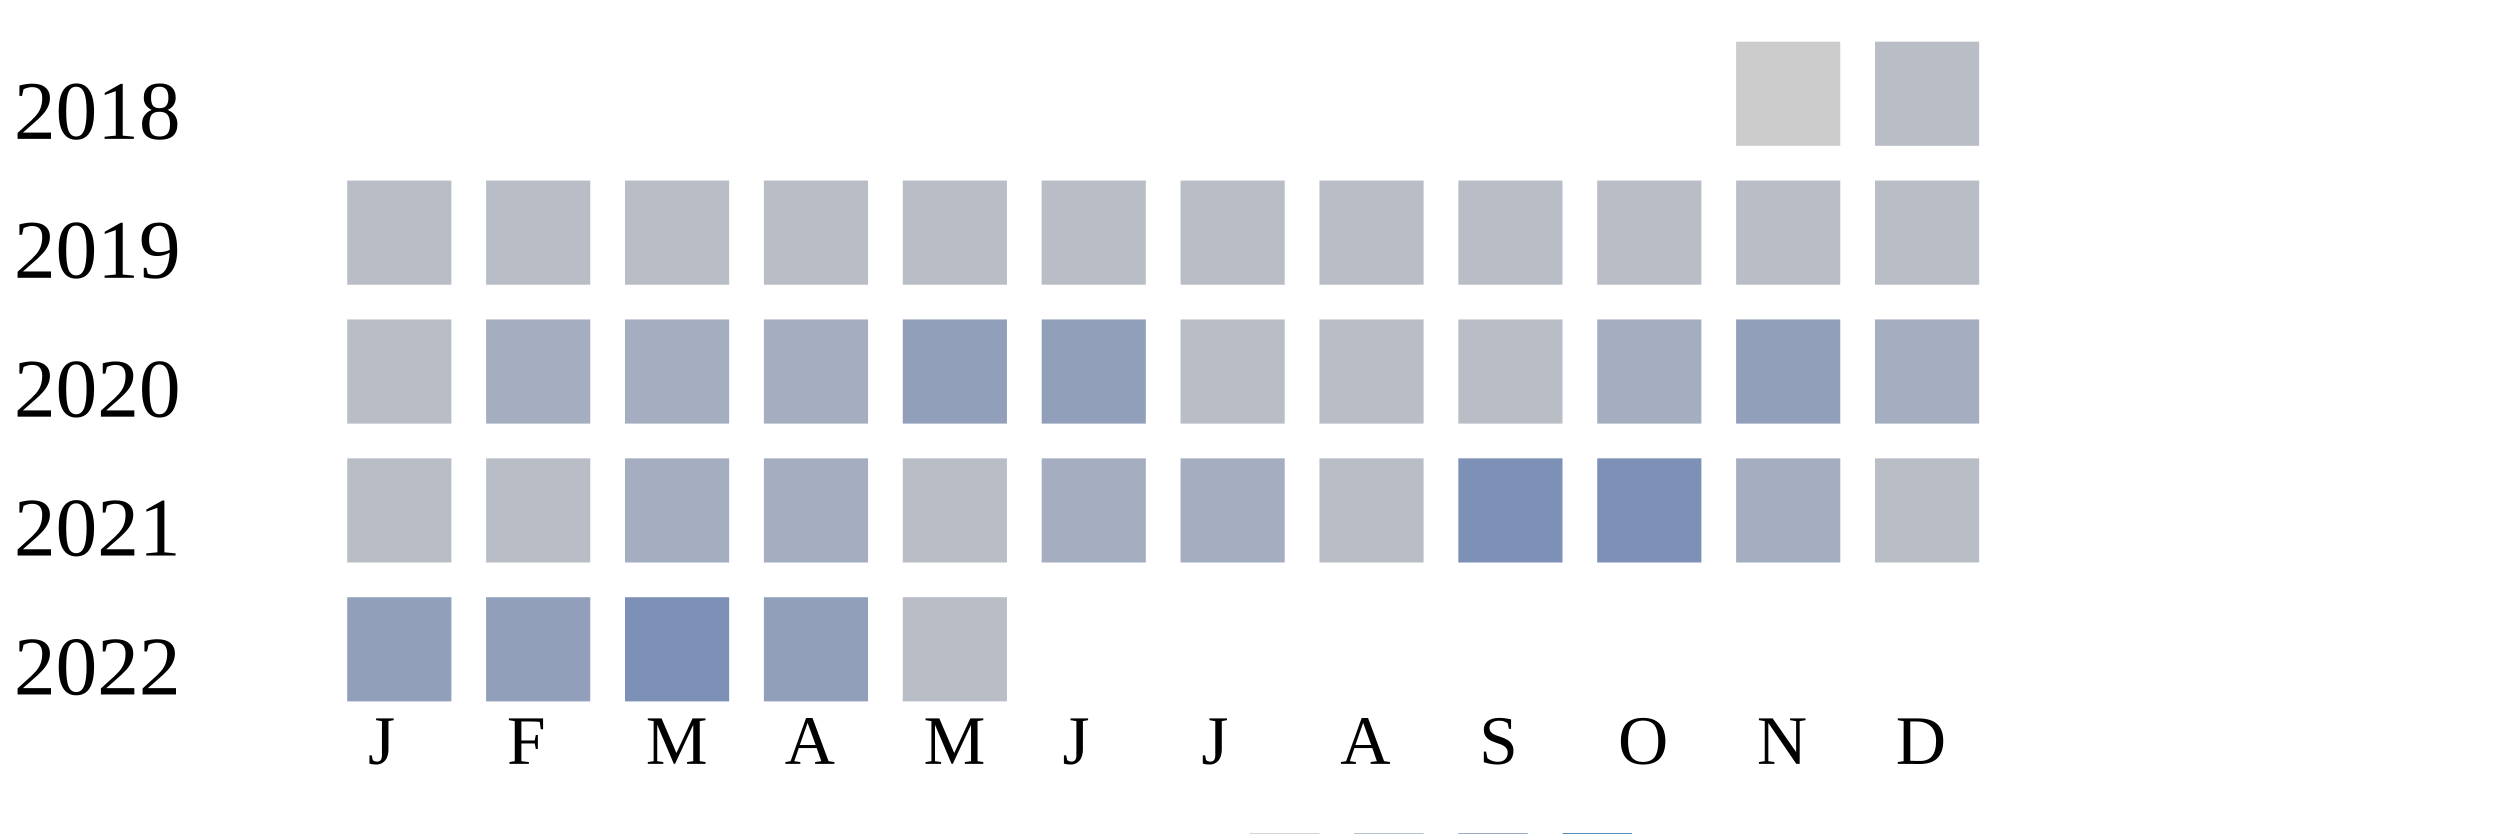
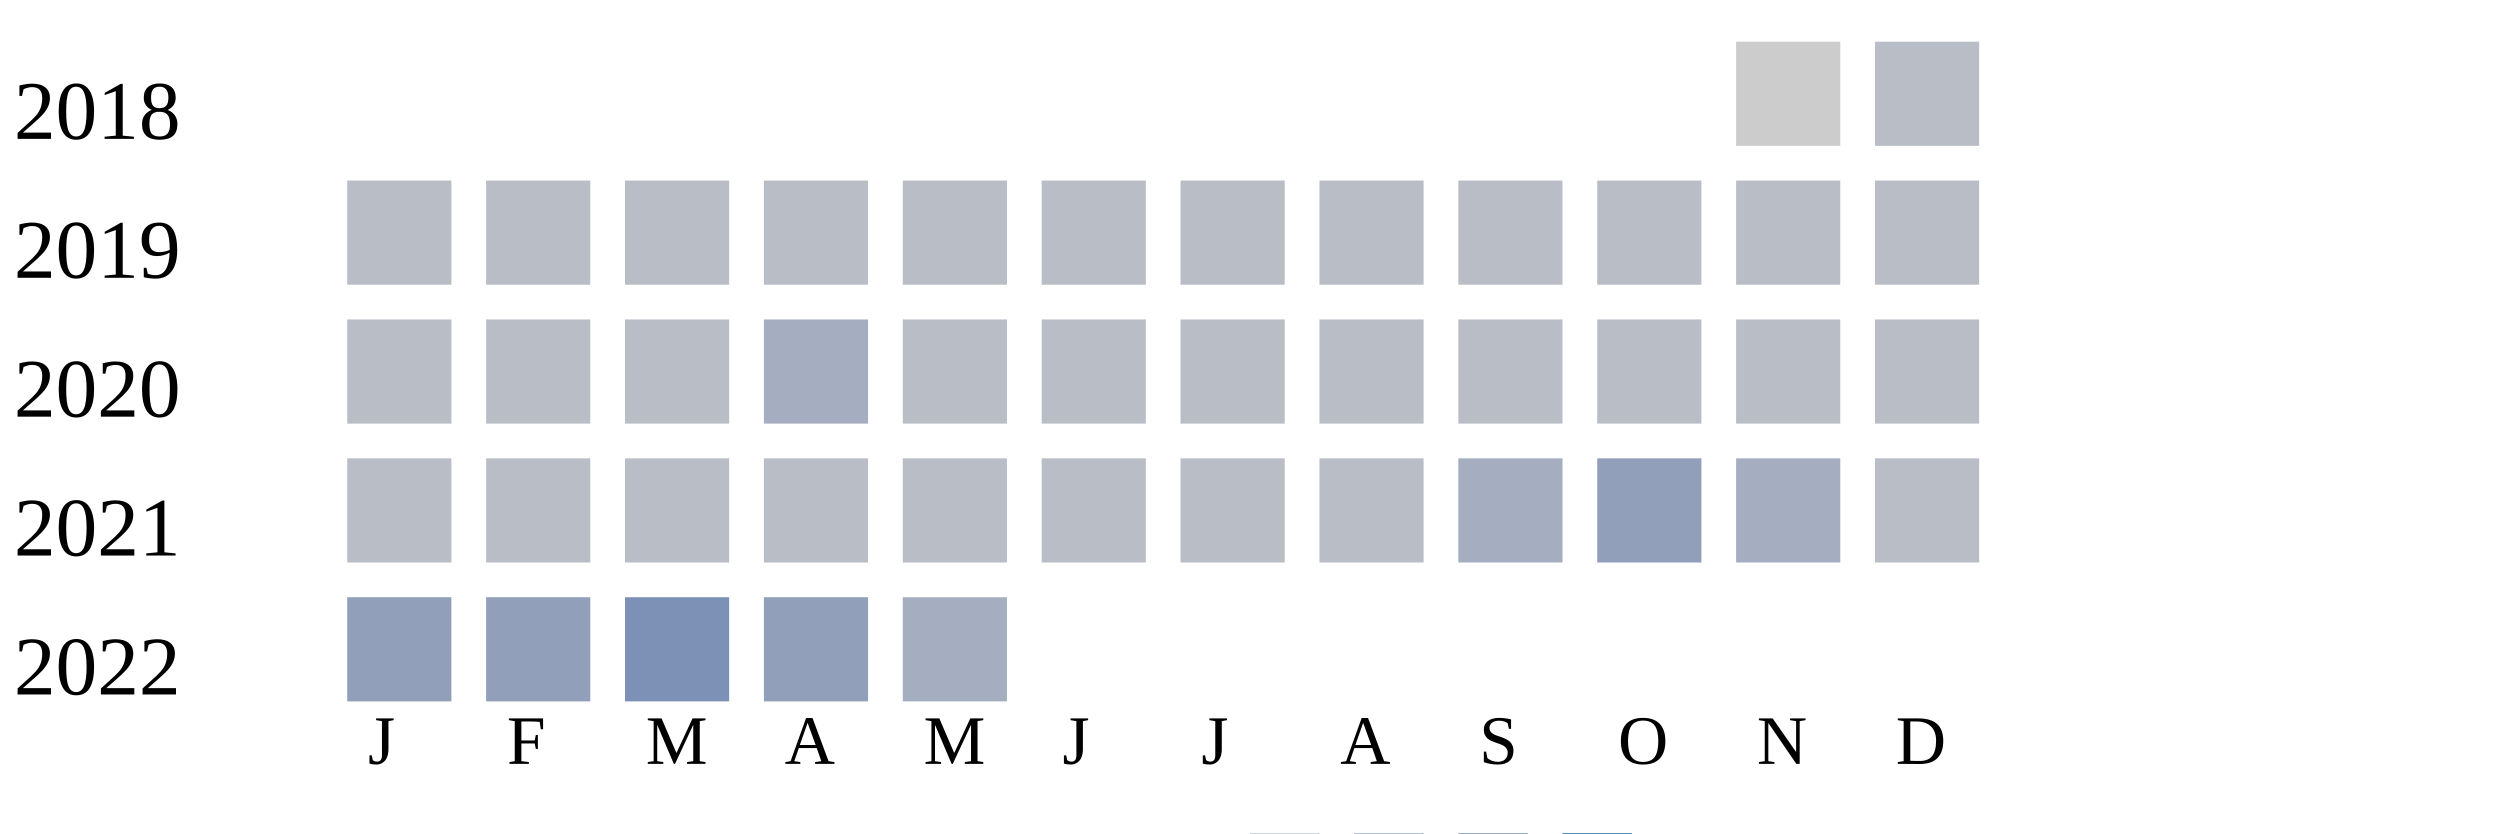
<svg xmlns="http://www.w3.org/2000/svg" width="360" height="120">
  <g transform="translate(0 0)">
    <text x="2" y="20">2018</text>
    <rect x="250" y="6" width="15" height="15" fill="#cccccc" />
    <rect x="270" y="6" width="15" height="15" fill="#b9bdc6" />
  </g>
  <g transform="translate(0 20)">
    <text x="2" y="20">2019</text>
    <rect x="50" y="6" width="15" height="15" fill="#b9bdc6" />
    <rect x="70" y="6" width="15" height="15" fill="#b9bdc6" />
    <rect x="90" y="6" width="15" height="15" fill="#b9bdc6" />
    <rect x="110" y="6" width="15" height="15" fill="#b9bdc6" />
    <rect x="130" y="6" width="15" height="15" fill="#b9bdc6" />
    <rect x="150" y="6" width="15" height="15" fill="#b9bdc6" />
    <rect x="170" y="6" width="15" height="15" fill="#b9bdc6" />
    <rect x="190" y="6" width="15" height="15" fill="#b9bdc6" />
    <rect x="210" y="6" width="15" height="15" fill="#b9bdc6" />
    <rect x="230" y="6" width="15" height="15" fill="#b9bdc6" />
    <rect x="250" y="6" width="15" height="15" fill="#b9bdc6" />
    <rect x="270" y="6" width="15" height="15" fill="#b9bdc6" />
  </g>
  <g transform="translate(0 40)">
    <text x="2" y="20">2020</text>
    <rect x="50" y="6" width="15" height="15" fill="#b9bdc6" />
-     <rect x="70" y="6" width="15" height="15" fill="#a5aec0" />
-     <rect x="90" y="6" width="15" height="15" fill="#a5aec0" />
+     <rect x="70" y="6" width="15" height="15" fill="#b9bdc6" />
+     <rect x="90" y="6" width="15" height="15" fill="#b9bdc6" />
    <rect x="110" y="6" width="15" height="15" fill="#a5aec0" />
-     <rect x="130" y="6" width="15" height="15" fill="#919fba" />
-     <rect x="150" y="6" width="15" height="15" fill="#919fba" />
+     <rect x="130" y="6" width="15" height="15" fill="#b9bdc6" />
+     <rect x="150" y="6" width="15" height="15" fill="#b9bdc6" />
    <rect x="170" y="6" width="15" height="15" fill="#b9bdc6" />
    <rect x="190" y="6" width="15" height="15" fill="#b9bdc6" />
    <rect x="210" y="6" width="15" height="15" fill="#b9bdc6" />
-     <rect x="230" y="6" width="15" height="15" fill="#a5aec0" />
-     <rect x="250" y="6" width="15" height="15" fill="#919fba" />
-     <rect x="270" y="6" width="15" height="15" fill="#a5aec0" />
+     <rect x="230" y="6" width="15" height="15" fill="#b9bdc6" />
+     <rect x="250" y="6" width="15" height="15" fill="#b9bdc6" />
+     <rect x="270" y="6" width="15" height="15" fill="#b9bdc6" />
  </g>
  <g transform="translate(0 60)">
    <text x="2" y="20">2021</text>
    <rect x="50" y="6" width="15" height="15" fill="#b9bdc6" />
    <rect x="70" y="6" width="15" height="15" fill="#b9bdc6" />
-     <rect x="90" y="6" width="15" height="15" fill="#a5aec0" />
-     <rect x="110" y="6" width="15" height="15" fill="#a5aec0" />
+     <rect x="90" y="6" width="15" height="15" fill="#b9bdc6" />
+     <rect x="110" y="6" width="15" height="15" fill="#b9bdc6" />
    <rect x="130" y="6" width="15" height="15" fill="#b9bdc6" />
-     <rect x="150" y="6" width="15" height="15" fill="#a5aec0" />
-     <rect x="170" y="6" width="15" height="15" fill="#a5aec0" />
+     <rect x="150" y="6" width="15" height="15" fill="#b9bdc6" />
+     <rect x="170" y="6" width="15" height="15" fill="#b9bdc6" />
    <rect x="190" y="6" width="15" height="15" fill="#b9bdc6" />
-     <rect x="210" y="6" width="15" height="15" fill="#7d90b5" />
-     <rect x="230" y="6" width="15" height="15" fill="#7d90b5" />
+     <rect x="210" y="6" width="15" height="15" fill="#a5aec0" />
+     <rect x="230" y="6" width="15" height="15" fill="#919fba" />
    <rect x="250" y="6" width="15" height="15" fill="#a5aec0" />
    <rect x="270" y="6" width="15" height="15" fill="#b9bdc6" />
  </g>
  <g transform="translate(0 80)">
    <text x="2" y="20">2022</text>
    <rect x="50" y="6" width="15" height="15" fill="#919fba" />
    <rect x="70" y="6" width="15" height="15" fill="#919fba" />
    <rect x="90" y="6" width="15" height="15" fill="#7d90b5" />
    <rect x="110" y="6" width="15" height="15" fill="#919fba" />
-     <rect x="130" y="6" width="15" height="15" fill="#b9bdc6" />
+     <rect x="130" y="6" width="15" height="15" fill="#a5aec0" />
  </g>
  <text style="font-size: 10px; text-align: center" x="53" y="110">J</text>
  <text style="font-size: 10px; text-align: center" x="73" y="110">F</text>
  <text style="font-size: 10px; text-align: center" x="93" y="110">M</text>
  <text style="font-size: 10px; text-align: center" x="113" y="110">A</text>
  <text style="font-size: 10px; text-align: center" x="133" y="110">M</text>
  <text style="font-size: 10px; text-align: center" x="153" y="110">J</text>
  <text style="font-size: 10px; text-align: center" x="173" y="110">J</text>
  <text style="font-size: 10px; text-align: center" x="193" y="110">A</text>
  <text style="font-size: 10px; text-align: center" x="213" y="110">S</text>
  <text style="font-size: 10px; text-align: center" x="233" y="110">O</text>
  <text style="font-size: 10px; text-align: center" x="253" y="110">N</text>
  <text style="font-size: 10px; text-align: center" x="273" y="110">D</text>
  <text style="font-size: 10px;" x="155" y="129">Less</text>
  <rect fill="#b9bdc6" width="10" height="10" x="180" y="120" />
  <rect fill="#919fba" width="10" height="10" x="195" y="120" />
  <rect fill="#6882ae" width="10" height="10" x="210" y="120" />
  <rect fill="#005a9c" width="10" height="10" x="225" y="120" />
  <text x="240" y="129" style="font-size: 10px;">More</text>
</svg>
